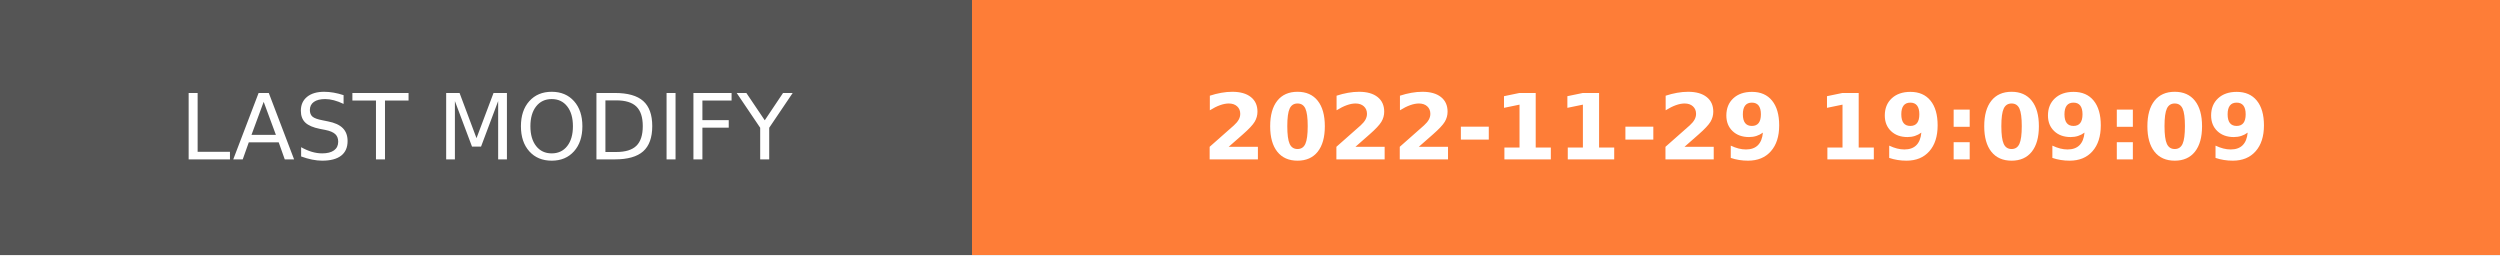
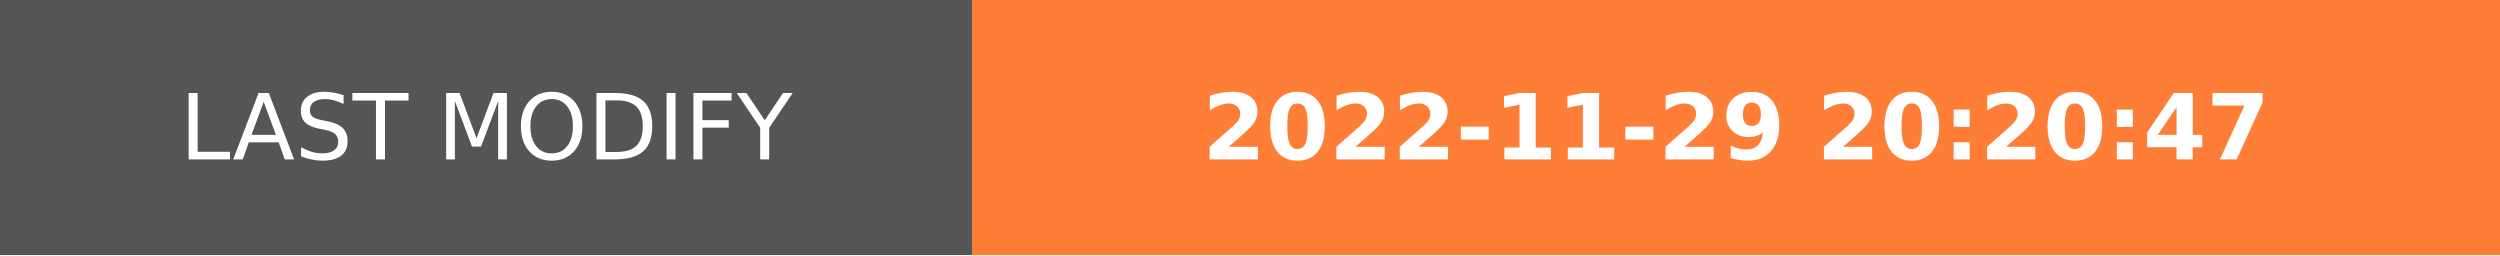
- <svg xmlns="http://www.w3.org/2000/svg" width="274.5" height="28" role="img" aria-label="LAST MODIFY: 2022-11-29 19:09:09">
+ <svg xmlns="http://www.w3.org/2000/svg" width="274.5" height="28" role="img" aria-label="LAST MODIFY: 2022-11-29 20:20:47">
  <g shape-rendering="crispEdges">
    <rect width="106.75" height="28" fill="#555" />
    <rect x="106.75" width="167.75" height="28" fill="#fe7d37" />
  </g>
  <g fill="#fff" text-anchor="middle" font-family="Verdana,Geneva,DejaVu Sans,sans-serif" text-rendering="geometricPrecision" font-size="100">
    <text transform="scale(.1)" x="533.75" y="175" textLength="827.5" fill="#fff">LAST MODIFY</text>
-     <text transform="scale(.1)" x="1906.25" y="175" textLength="1437.5" fill="#fff" font-weight="bold">2022-11-29 19:09:09</text>
+     <text transform="scale(.1)" x="1906.25" y="175" textLength="1437.5" fill="#fff" font-weight="bold">2022-11-29 20:20:47</text>
  </g>
</svg>
